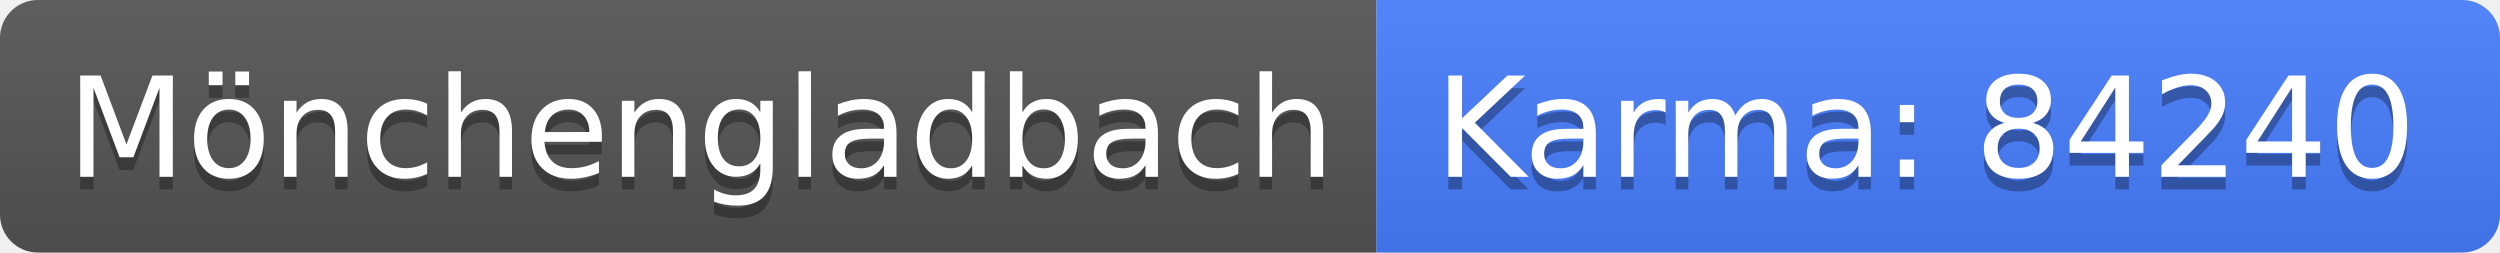
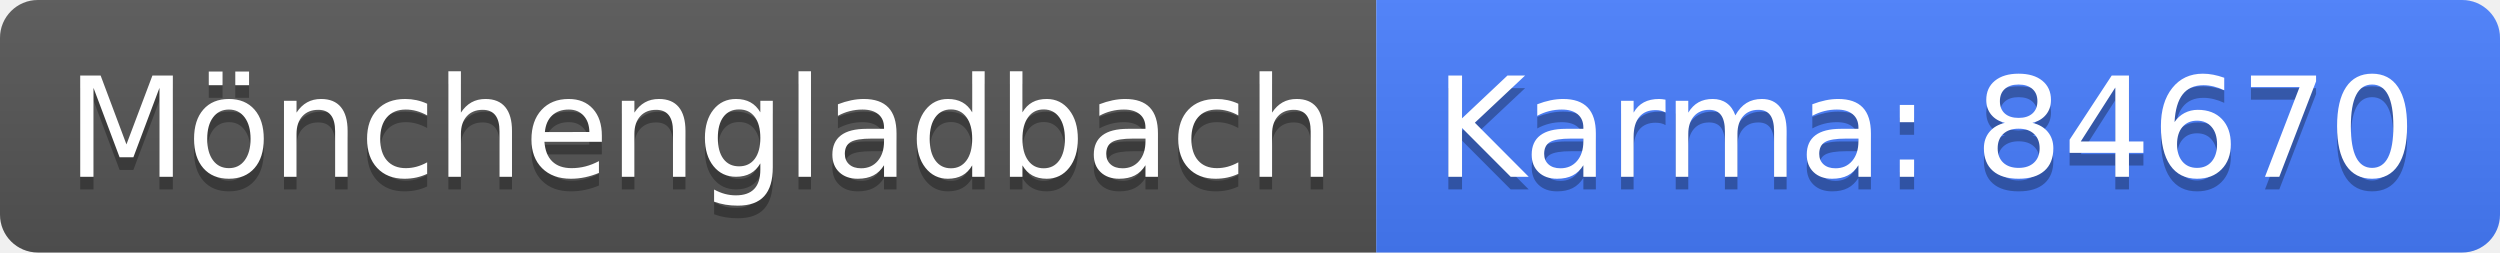
<svg xmlns="http://www.w3.org/2000/svg" width="198" height="20">
  <linearGradient id="b" x2="0" y2="100%">
    <stop offset="0" stop-color="#bbb" stop-opacity=".1" />
    <stop offset="1" stop-opacity=".1" />
  </linearGradient>
  <clipPath id="a">
    <rect width="198" height="20" rx="3" fill="#fff" />
  </clipPath>
  <g clip-path="url(#a)">
    <path fill="#555" d="M0 0h109v20H0z" />
    <path fill="#477eff" d="M109 0h89v20H109z" />
    <path fill="url(#b)" d="M0 0h198v20H0z" />
  </g>
  <g fill="#fff" text-anchor="middle" font-family="DejaVu Sans,Verdana,Geneva,sans-serif" font-size="110">
    <text x="555" y="150" fill="#010101" fill-opacity=".3" transform="scale(.1)" textLength="990">Mönchengladbach</text>
    <text x="555" y="140" transform="scale(.1)" textLength="990">Mönchengladbach</text>
-     <text x="1525" y="150" fill="#010101" fill-opacity=".3" transform="scale(.1)" textLength="790">Karma: 84240</text>
-     <text x="1525" y="140" transform="scale(.1)" textLength="790">Karma: 84240</text>
+     <text x="1525" y="150" fill="#010101" fill-opacity=".3" transform="scale(.1)" textLength="790">Karma: 84670</text>
+     <text x="1525" y="140" transform="scale(.1)" textLength="790">Karma: 84670</text>
  </g>
</svg>
